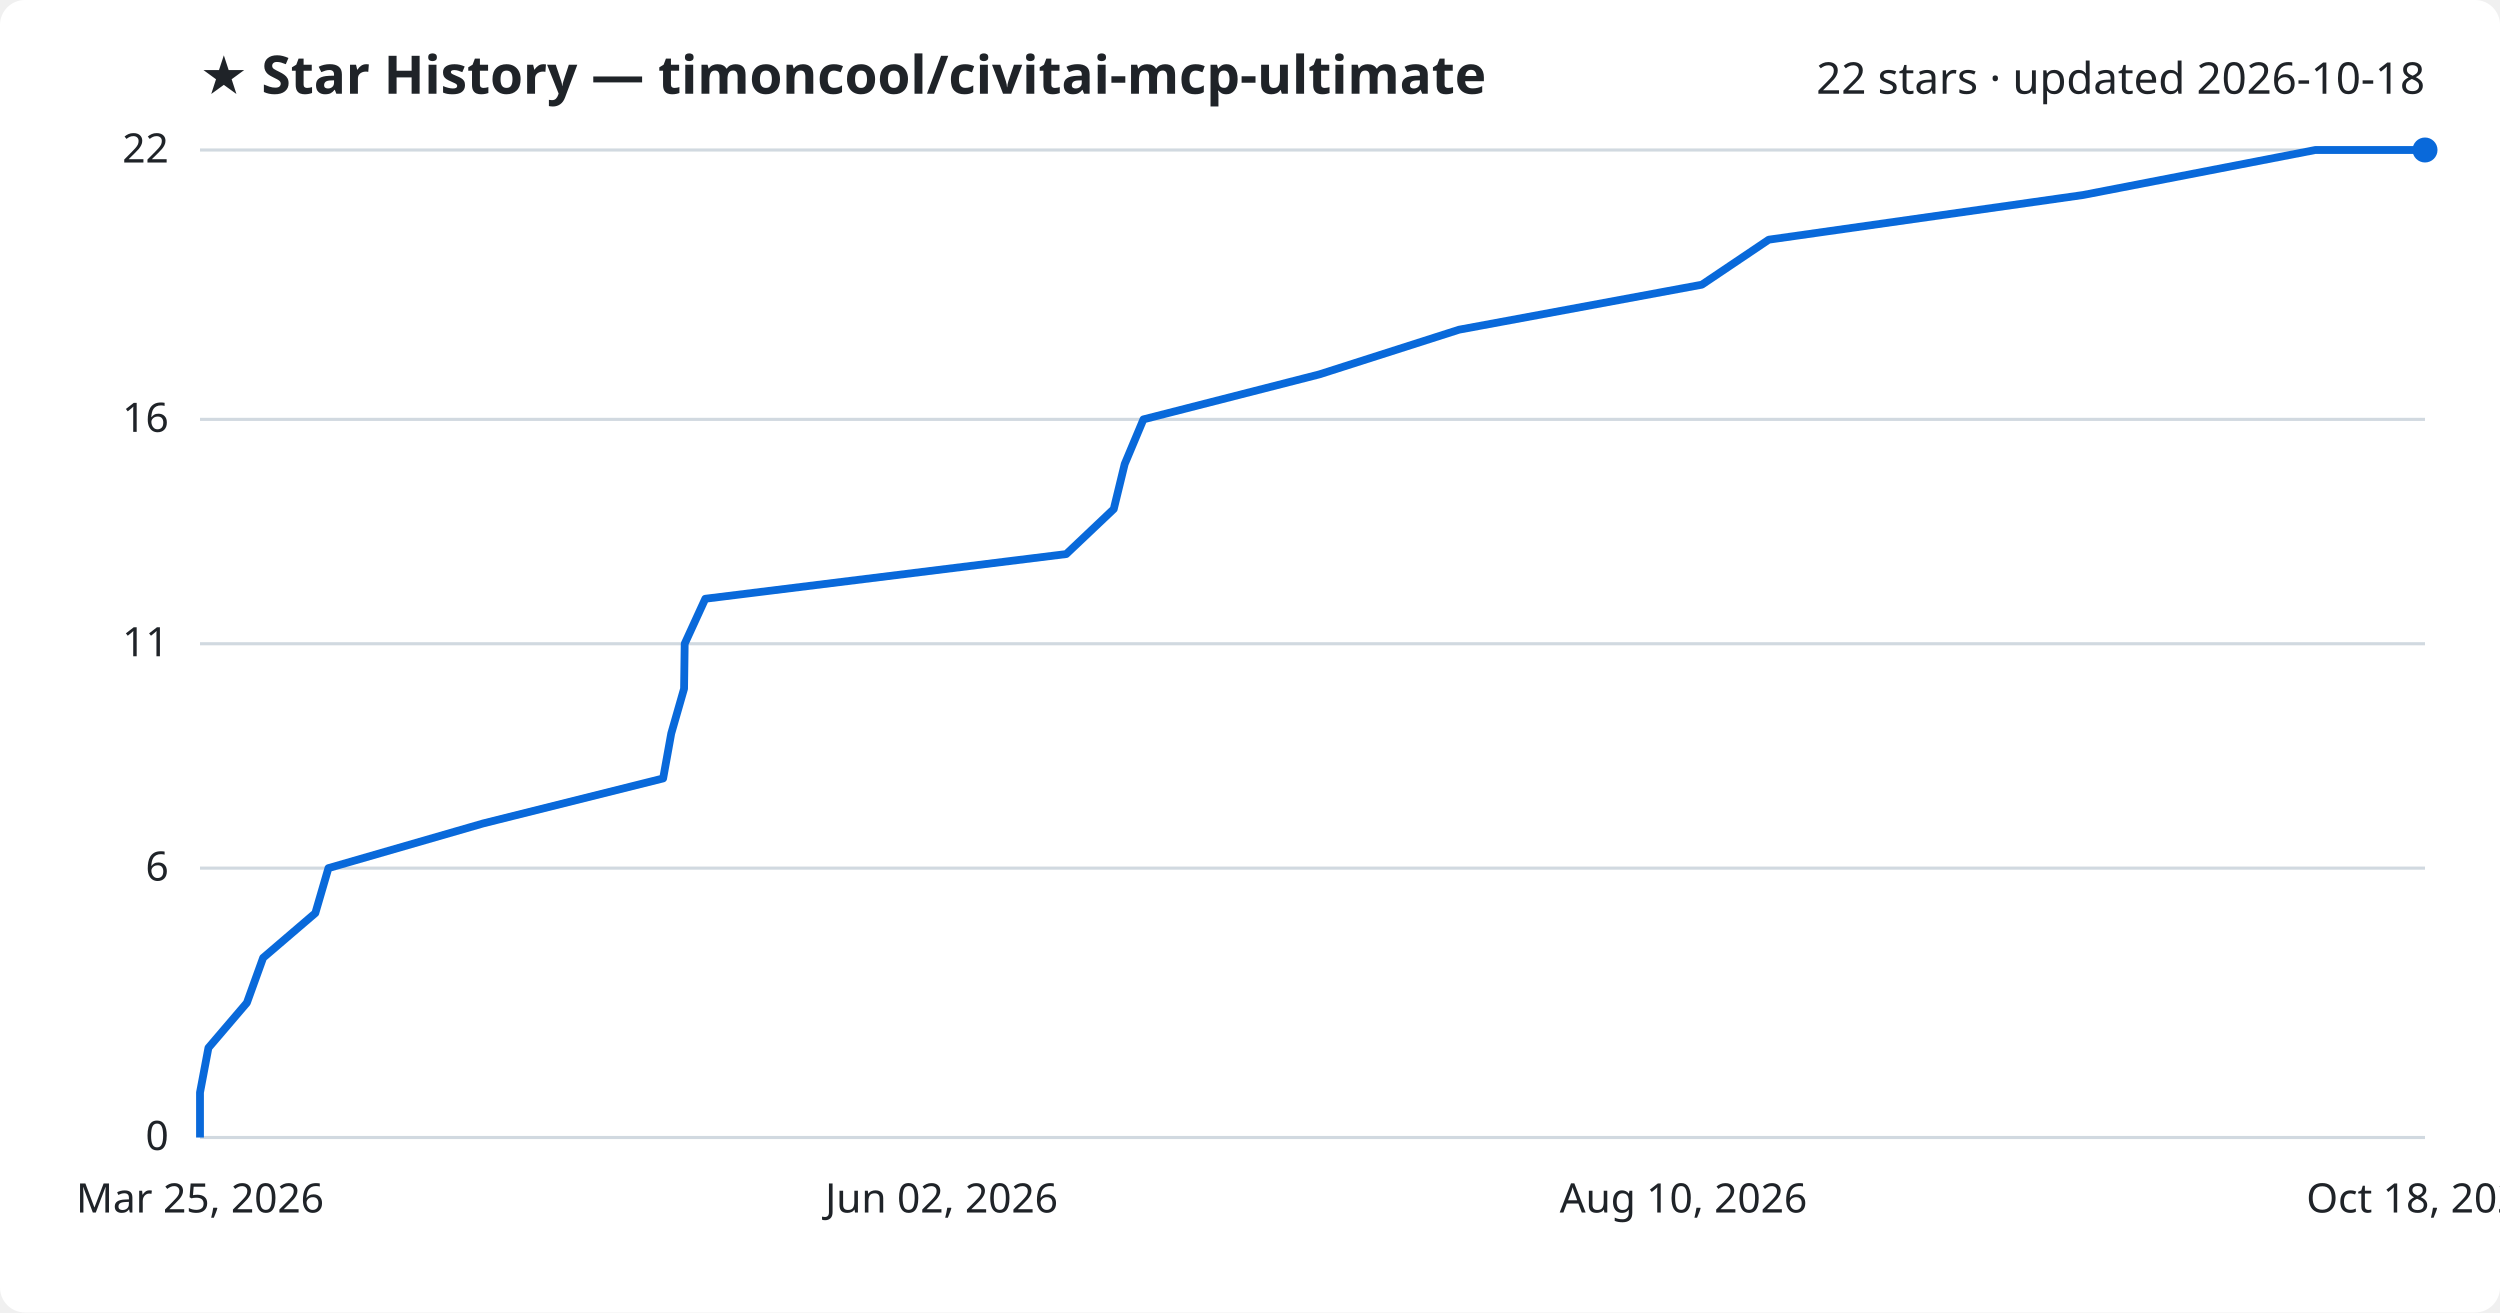
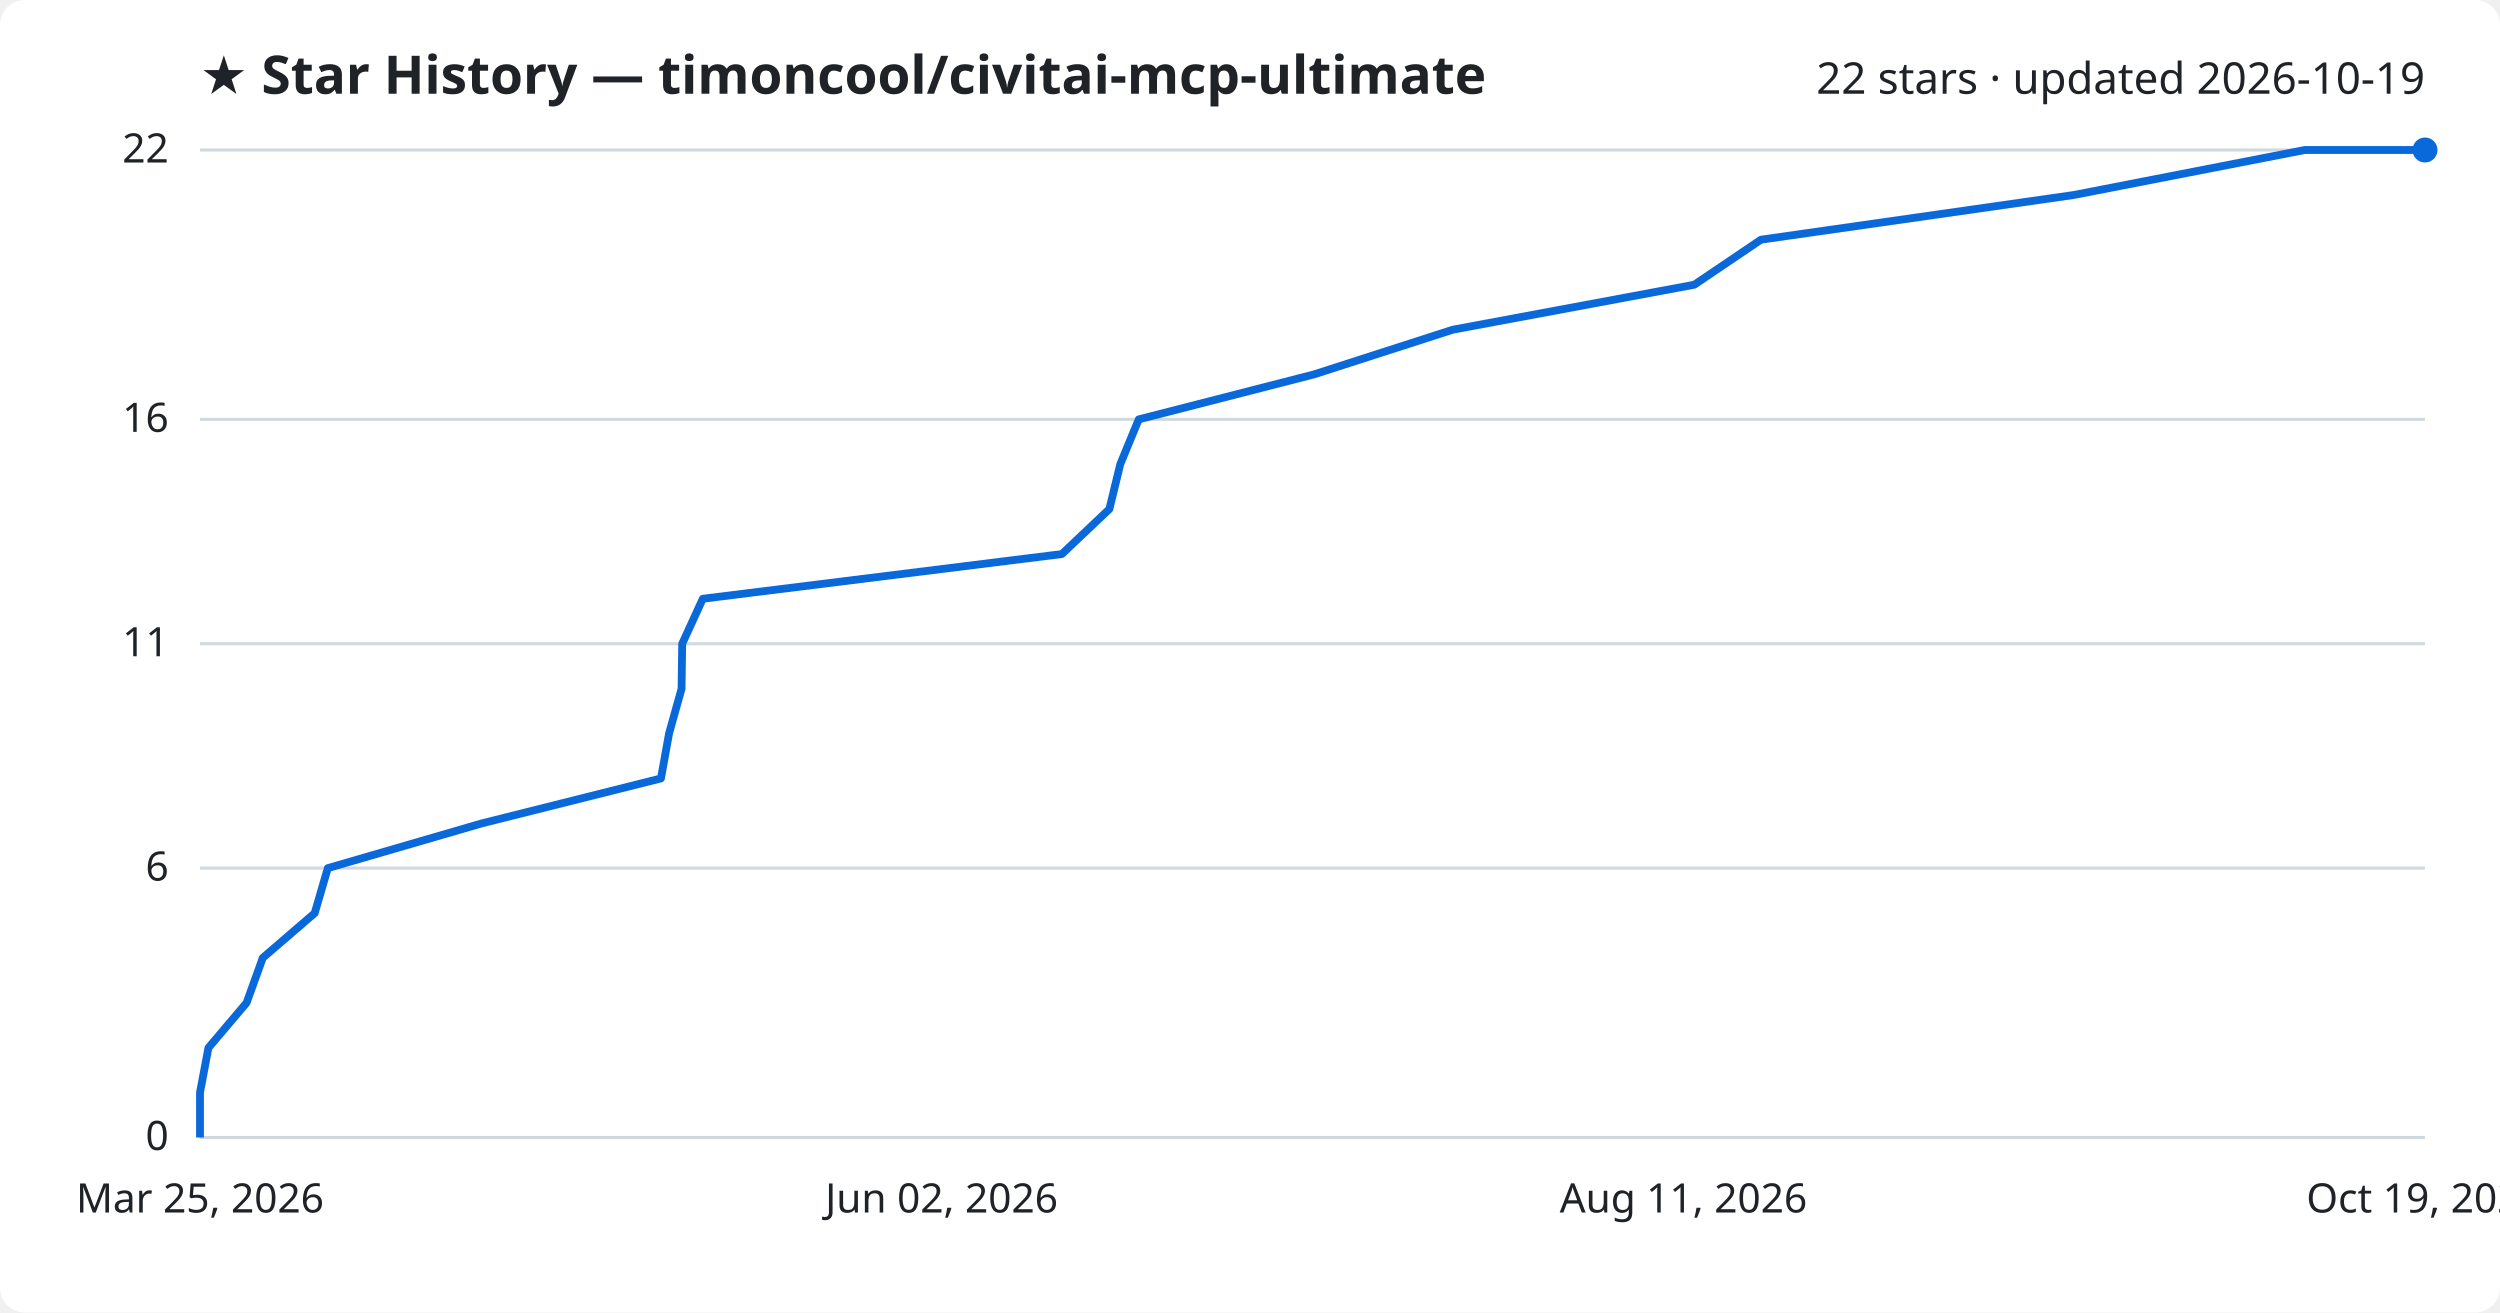
<svg xmlns="http://www.w3.org/2000/svg" viewBox="0 0 800 420" font-family="Segoe UI, sans-serif">
  <rect width="800" height="420" fill="#ffffff" rx="8" />
  <text x="64" y="30" fill="#1f2328" font-size="17" font-weight="700">★ Star History — timoncool/civitai-mcp-ultimate</text>
-   <text x="776" y="30" fill="#1f2328" font-size="14" text-anchor="end">22 stars · updated 2026-10-18</text>
+   <text x="776" y="30" fill="#1f2328" font-size="14" text-anchor="end">22 stars · updated 2026-10-19</text>
  <line x1="64" y1="364.0" x2="776" y2="364.0" stroke="#d1d9e0" stroke-width="1" />
  <text x="54" y="368.0" fill="#1f2328" font-size="13" text-anchor="end">0</text>
  <line x1="64" y1="277.8" x2="776" y2="277.8" stroke="#d1d9e0" stroke-width="1" />
  <text x="54" y="281.8" fill="#1f2328" font-size="13" text-anchor="end">6</text>
  <line x1="64" y1="206.0" x2="776" y2="206.0" stroke="#d1d9e0" stroke-width="1" />
  <text x="54" y="210.0" fill="#1f2328" font-size="13" text-anchor="end">11</text>
  <line x1="64" y1="134.2" x2="776" y2="134.2" stroke="#d1d9e0" stroke-width="1" />
  <text x="54" y="138.2" fill="#1f2328" font-size="13" text-anchor="end">16</text>
  <line x1="64" y1="48.0" x2="776" y2="48.0" stroke="#d1d9e0" stroke-width="1" />
  <text x="54" y="52.0" fill="#1f2328" font-size="13" text-anchor="end">22</text>
-   <path d="M64.0,364.0 L64.0,349.6 L66.7,335.3 L79.0,320.9 L84.2,306.5 L100.9,292.2 L105.1,277.8 L154.6,263.5 L212.2,249.1 L214.8,234.7 L218.9,220.4 L219.1,206.0 L225.7,191.6 L341.2,177.3 L356.4,162.9 L359.9,148.5 L365.9,134.2 L422.2,119.8 L466.9,105.5 L544.6,91.1 L566.0,76.7 L666.6,62.4 L740.9,48.0 L776.0,48.0" fill="none" stroke="#0969da" stroke-width="2.5" stroke-linejoin="round" />
+   <path d="M64.0,364.0 L64.0,349.6 L66.7,335.3 L78.9,320.9 L84.1,306.5 L100.7,292.2 L104.9,277.8 L154.1,263.5 L211.5,249.1 L214.1,234.7 L218.1,220.4 L218.3,206.0 L224.9,191.6 L339.8,177.3 L355.0,162.9 L358.5,148.5 L364.4,134.2 L420.5,119.8 L464.9,105.5 L542.2,91.1 L563.5,76.7 L663.6,62.4 L737.5,48.0 L776.0,48.0" fill="none" stroke="#0969da" stroke-width="2.5" stroke-linejoin="round" />
  <circle cx="776.0" cy="48.0" r="4" fill="#0969da" />
  <text x="64.0" y="388" fill="#1f2328" font-size="13" text-anchor="middle">Mar 25, 2026</text>
  <text x="301.3" y="388" fill="#1f2328" font-size="13" text-anchor="middle">Jun 02, 2026</text>
-   <text x="538.7" y="388" fill="#1f2328" font-size="13" text-anchor="middle">Aug 10, 2026</text>
-   <text x="776.0" y="388" fill="#1f2328" font-size="13" text-anchor="middle">Oct 18, 2026</text>
+   <text x="538.7" y="388" fill="#1f2328" font-size="13" text-anchor="middle">Aug 11, 2026</text>
+   <text x="776.0" y="388" fill="#1f2328" font-size="13" text-anchor="middle">Oct 19, 2026</text>
</svg>
